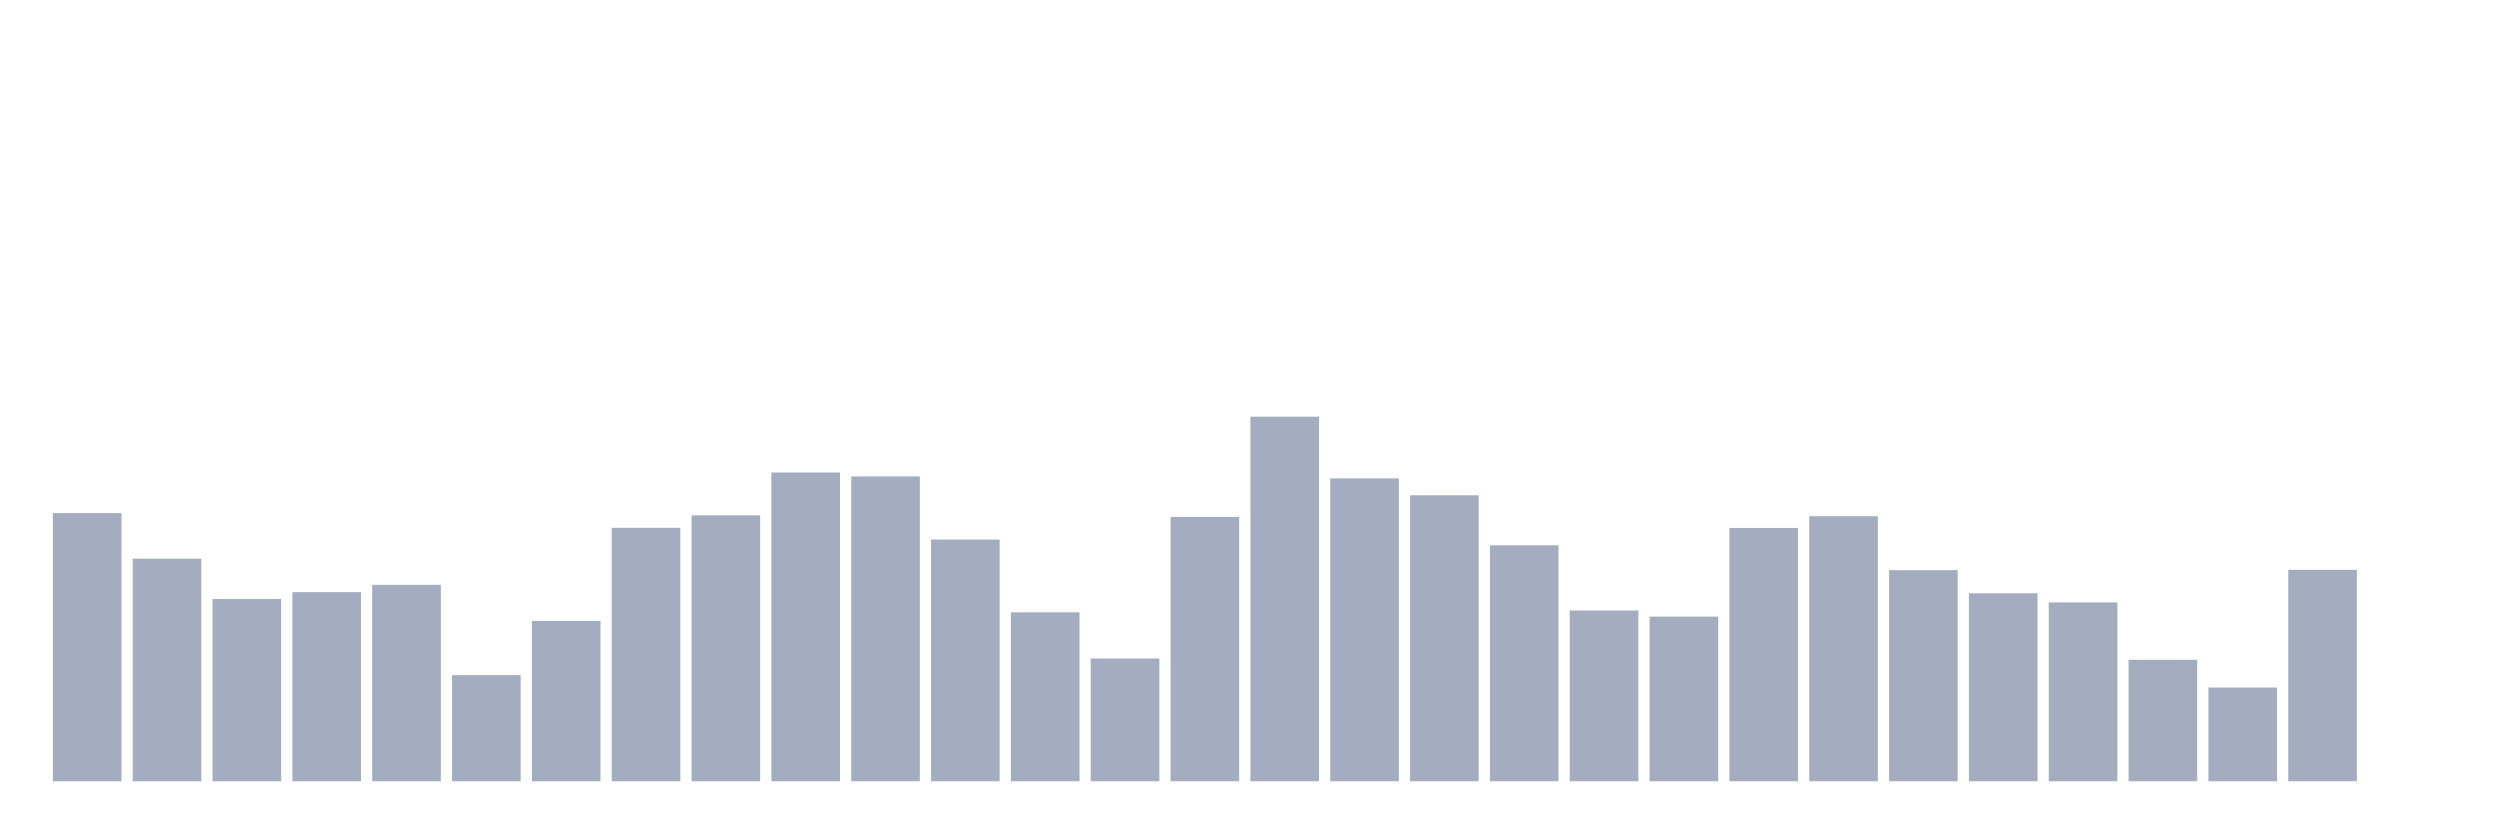
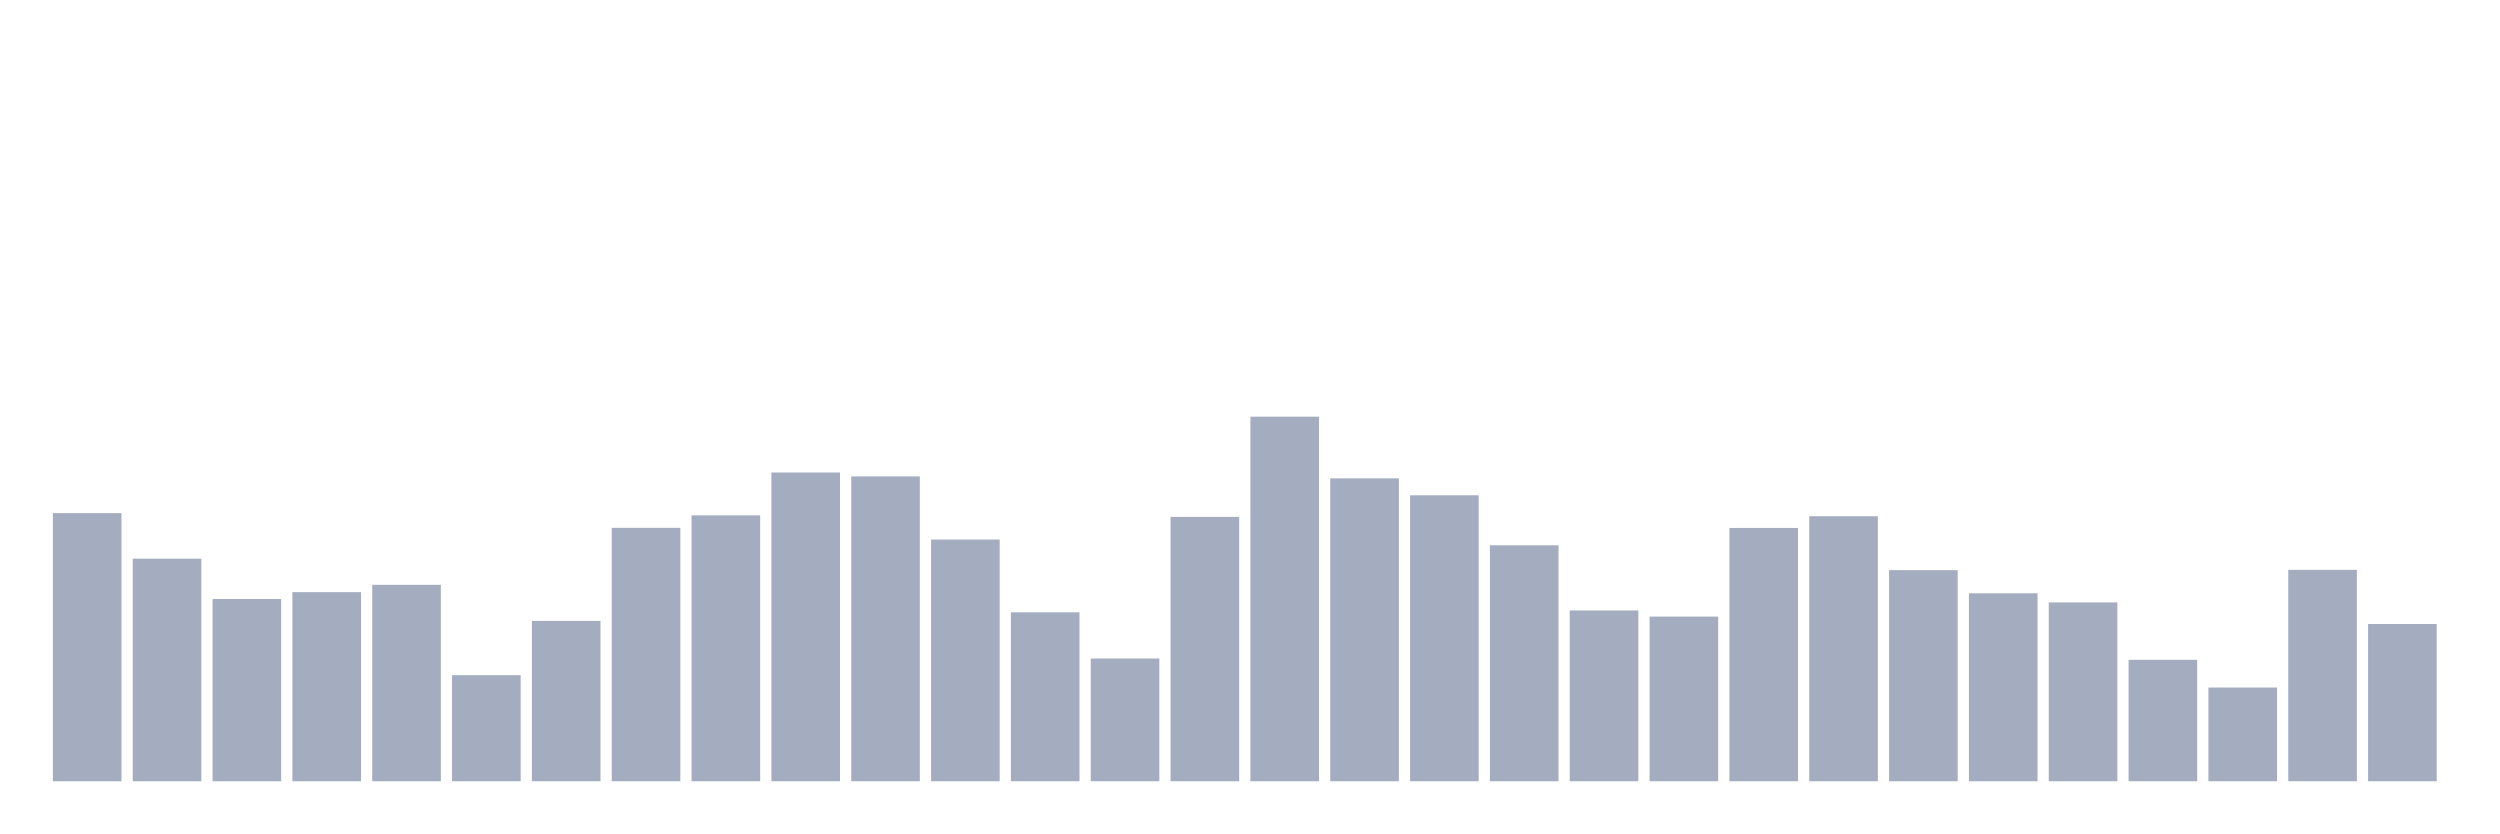
<svg xmlns="http://www.w3.org/2000/svg" viewBox="0 0 480 160">
  <g transform="translate(10,10)">
    <rect class="bar" x="0.153" width="13.175" y="88.518" height="51.482" fill="rgb(164,173,192)" />
    <rect class="bar" x="15.482" width="13.175" y="97.265" height="42.735" fill="rgb(164,173,192)" />
    <rect class="bar" x="30.81" width="13.175" y="105.012" height="34.988" fill="rgb(164,173,192)" />
    <rect class="bar" x="46.138" width="13.175" y="103.688" height="36.312" fill="rgb(164,173,192)" />
    <rect class="bar" x="61.466" width="13.175" y="102.288" height="37.712" fill="rgb(164,173,192)" />
    <rect class="bar" x="76.794" width="13.175" y="119.632" height="20.368" fill="rgb(164,173,192)" />
    <rect class="bar" x="92.123" width="13.175" y="109.211" height="30.789" fill="rgb(164,173,192)" />
    <rect class="bar" x="107.451" width="13.175" y="91.342" height="48.658" fill="rgb(164,173,192)" />
    <rect class="bar" x="122.779" width="13.175" y="88.943" height="51.057" fill="rgb(164,173,192)" />
    <rect class="bar" x="138.107" width="13.175" y="80.721" height="59.279" fill="rgb(164,173,192)" />
    <rect class="bar" x="153.436" width="13.175" y="81.471" height="58.529" fill="rgb(164,173,192)" />
    <rect class="bar" x="168.764" width="13.175" y="93.592" height="46.408" fill="rgb(164,173,192)" />
    <rect class="bar" x="184.092" width="13.175" y="107.562" height="32.438" fill="rgb(164,173,192)" />
    <rect class="bar" x="199.42" width="13.175" y="116.433" height="23.567" fill="rgb(164,173,192)" />
    <rect class="bar" x="214.748" width="13.175" y="89.243" height="50.757" fill="rgb(164,173,192)" />
    <rect class="bar" x="230.077" width="13.175" y="70" height="70" fill="rgb(164,173,192)" />
    <rect class="bar" x="245.405" width="13.175" y="81.846" height="58.154" fill="rgb(164,173,192)" />
    <rect class="bar" x="260.733" width="13.175" y="85.095" height="54.905" fill="rgb(164,173,192)" />
    <rect class="bar" x="276.061" width="13.175" y="94.691" height="45.309" fill="rgb(164,173,192)" />
    <rect class="bar" x="291.39" width="13.175" y="107.212" height="32.788" fill="rgb(164,173,192)" />
    <rect class="bar" x="306.718" width="13.175" y="108.386" height="31.614" fill="rgb(164,173,192)" />
    <rect class="bar" x="322.046" width="13.175" y="91.367" height="48.633" fill="rgb(164,173,192)" />
    <rect class="bar" x="337.374" width="13.175" y="89.118" height="50.882" fill="rgb(164,173,192)" />
    <rect class="bar" x="352.702" width="13.175" y="99.464" height="40.536" fill="rgb(164,173,192)" />
    <rect class="bar" x="368.031" width="13.175" y="103.913" height="36.087" fill="rgb(164,173,192)" />
    <rect class="bar" x="383.359" width="13.175" y="105.662" height="34.338" fill="rgb(164,173,192)" />
    <rect class="bar" x="398.687" width="13.175" y="116.683" height="23.317" fill="rgb(164,173,192)" />
    <rect class="bar" x="414.015" width="13.175" y="122.006" height="17.994" fill="rgb(164,173,192)" />
    <rect class="bar" x="429.344" width="13.175" y="99.414" height="40.586" fill="rgb(164,173,192)" />
-     <rect class="bar" x="444.672" width="13.175" y="140" height="0" fill="rgb(164,173,192)" />
+     <rect class="bar" x="444.672" width="13.175" y="109.811" height="30.189" fill="rgb(164,173,192)" />
  </g>
</svg>
